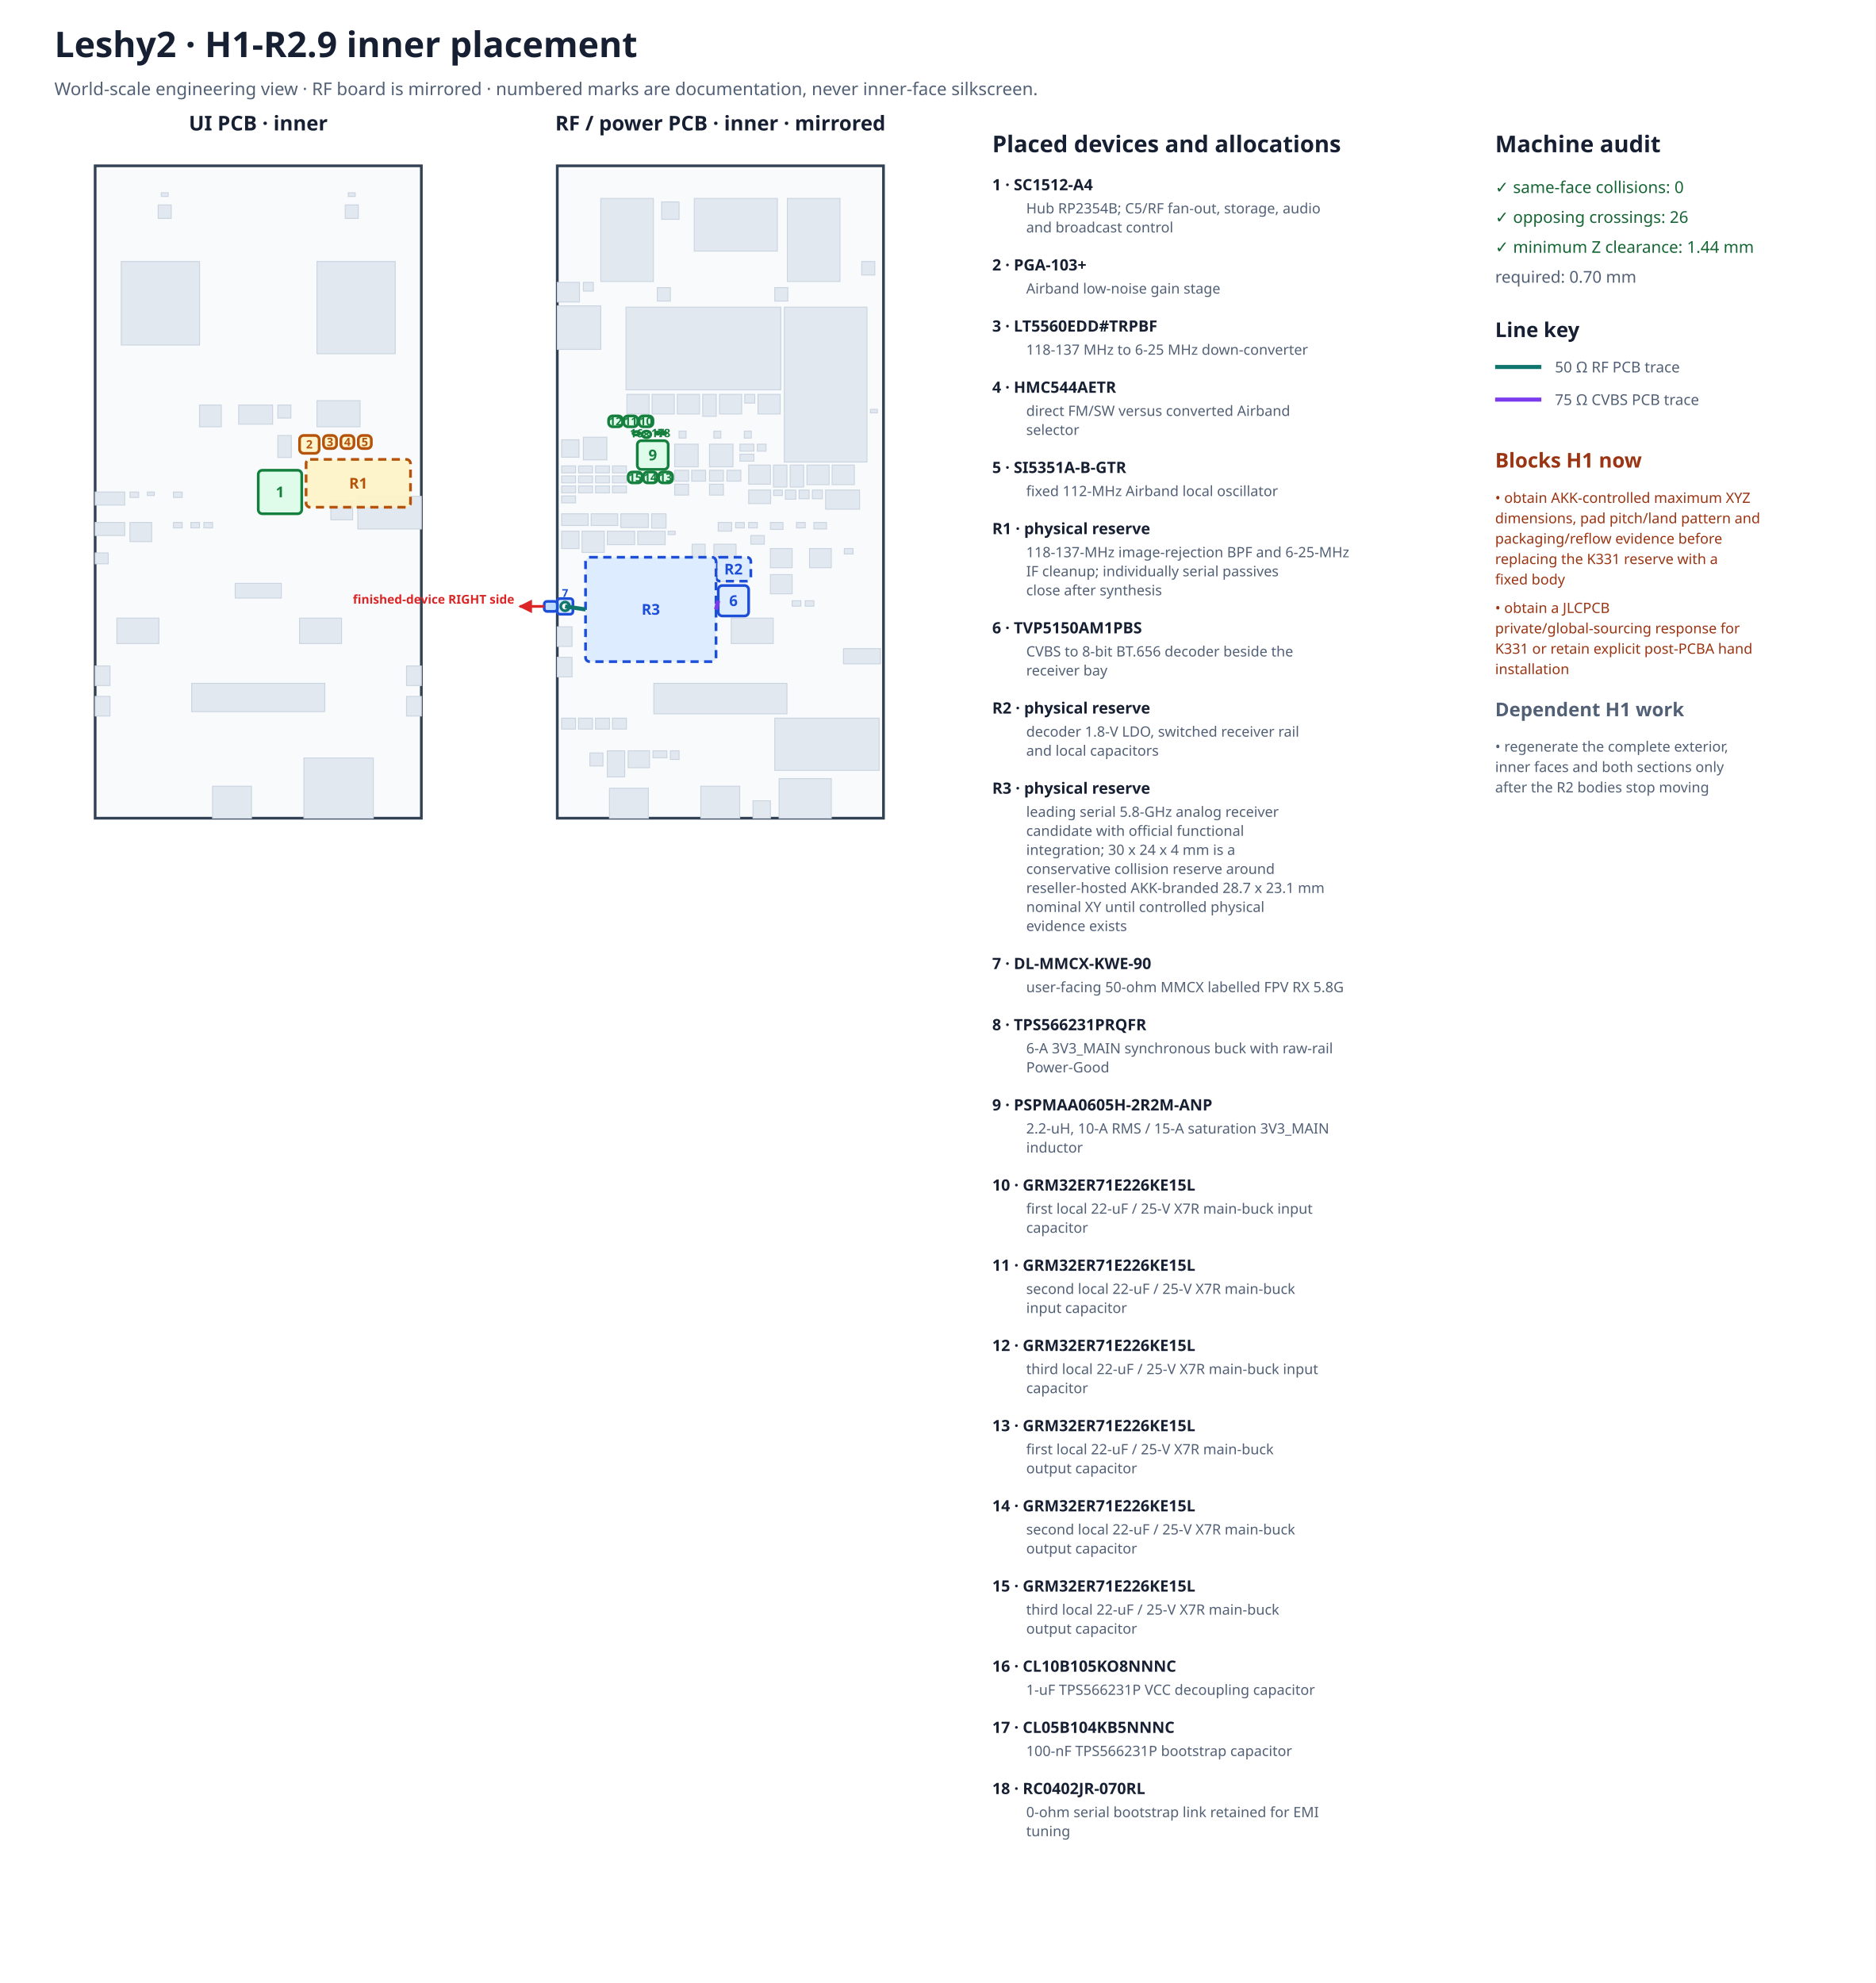
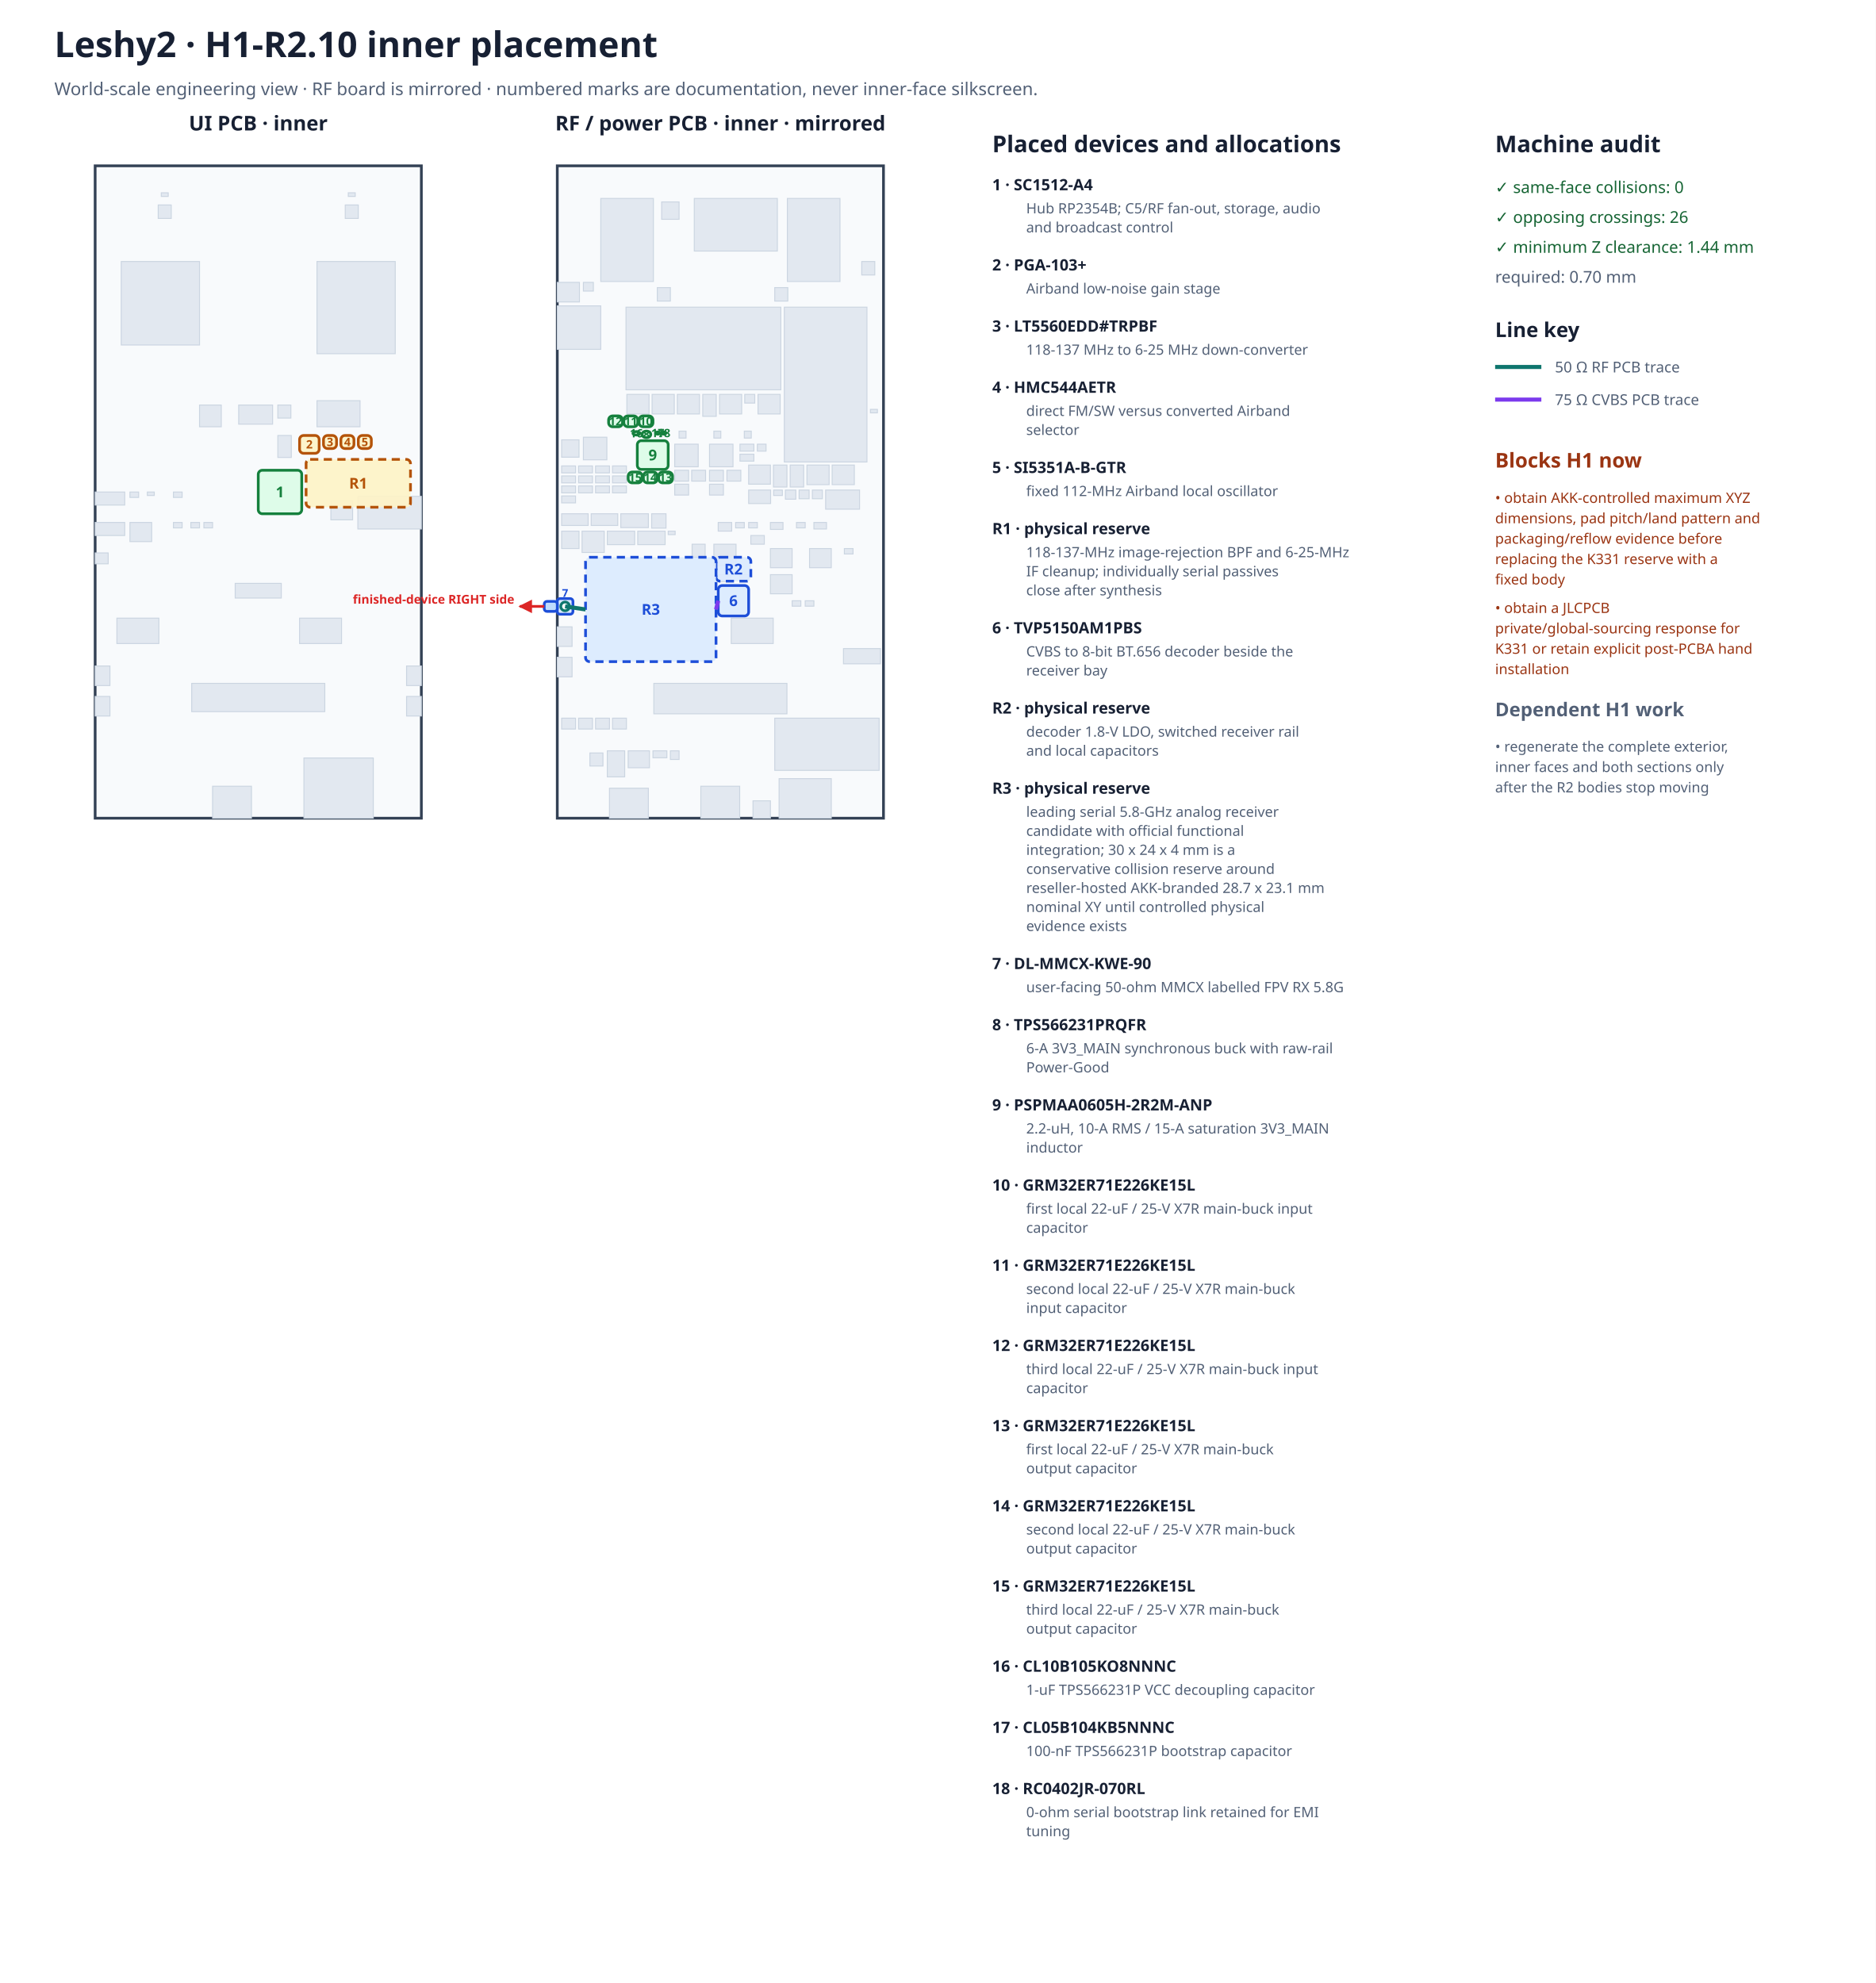
<svg xmlns="http://www.w3.org/2000/svg" width="1380" height="1459" viewBox="0 0 1380 1459">
  <rect width="1380" height="1459" fill="#ffffff" />
-   <text x="40" y="42" font-family="sans-serif" font-size="26" font-weight="700" fill="#172033">Leshy2 · H1-R2.9 inner placement</text>
+   <text x="40" y="42" font-family="sans-serif" font-size="26" font-weight="700" fill="#172033">Leshy2 · H1-R2.10 inner placement</text>
  <text x="40" y="70" font-family="sans-serif" font-size="13" fill="#526076">World-scale engineering view · RF board is mirrored · numbered marks are documentation, never inner-face silkscreen.</text>
  <text x="190.00" y="96" text-anchor="middle" font-family="sans-serif" font-size="15" font-weight="700" fill="#172033">UI PCB · inner</text>
  <rect x="70.00" y="122.00" width="240.00" height="480.00" fill="#f8fafc" stroke="#334155" stroke-width="2" />
  <rect x="204.40" y="320.40" width="9.92" height="16.16" fill="#e2e8f0" stroke="#cbd5e1" stroke-width="0.7" />
  <rect x="233.20" y="192.40" width="57.60" height="67.84" fill="#e2e8f0" stroke="#cbd5e1" stroke-width="0.7" />
  <rect x="299.12" y="512.40" width="10.88" height="14.40" fill="#e2e8f0" stroke="#cbd5e1" stroke-width="0.7" />
  <rect x="220.40" y="454.80" width="30.88" height="18.69" fill="#e2e8f0" stroke="#cbd5e1" stroke-width="0.7" />
  <rect x="299.12" y="490.00" width="10.88" height="14.40" fill="#e2e8f0" stroke="#cbd5e1" stroke-width="0.7" />
  <rect x="254.00" y="150.80" width="9.60" height="9.92" fill="#e2e8f0" stroke="#cbd5e1" stroke-width="0.7" />
  <rect x="256.24" y="141.84" width="5.12" height="2.69" fill="#e2e8f0" stroke="#cbd5e1" stroke-width="0.7" />
  <rect x="156.40" y="578.48" width="28.61" height="23.52" fill="#e2e8f0" stroke="#cbd5e1" stroke-width="0.7" />
  <rect x="204.40" y="298.00" width="9.60" height="9.60" fill="#e2e8f0" stroke="#cbd5e1" stroke-width="0.7" />
  <rect x="127.60" y="362.00" width="6.40" height="4.00" fill="#e2e8f0" stroke="#cbd5e1" stroke-width="0.7" />
  <rect x="173.04" y="429.20" width="33.92" height="10.82" fill="#e2e8f0" stroke="#cbd5e1" stroke-width="0.7" />
  <rect x="95.60" y="384.40" width="16.00" height="14.08" fill="#e2e8f0" stroke="#cbd5e1" stroke-width="0.7" />
  <rect x="263.28" y="365.20" width="46.72" height="24.00" fill="#e2e8f0" stroke="#cbd5e1" stroke-width="0.7" />
  <rect x="243.44" y="368.40" width="16.00" height="14.08" fill="#e2e8f0" stroke="#cbd5e1" stroke-width="0.7" />
  <rect x="70.00" y="384.40" width="21.76" height="9.60" fill="#e2e8f0" stroke="#cbd5e1" stroke-width="0.7" />
  <rect x="70.00" y="362.00" width="21.76" height="9.60" fill="#e2e8f0" stroke="#cbd5e1" stroke-width="0.7" />
  <rect x="70.00" y="406.80" width="9.60" height="8.03" fill="#e2e8f0" stroke="#cbd5e1" stroke-width="0.7" />
  <rect x="95.60" y="362.00" width="6.40" height="4.00" fill="#e2e8f0" stroke="#cbd5e1" stroke-width="0.7" />
  <rect x="141.04" y="502.80" width="97.92" height="20.80" fill="#e2e8f0" stroke="#cbd5e1" stroke-width="0.7" />
  <rect x="233.20" y="294.80" width="31.68" height="19.20" fill="#e2e8f0" stroke="#cbd5e1" stroke-width="0.7" />
  <rect x="89.20" y="192.40" width="57.60" height="61.44" fill="#e2e8f0" stroke="#cbd5e1" stroke-width="0.7" />
  <rect x="70.00" y="512.40" width="10.88" height="14.40" fill="#e2e8f0" stroke="#cbd5e1" stroke-width="0.7" />
  <rect x="86.00" y="454.80" width="30.88" height="18.69" fill="#e2e8f0" stroke="#cbd5e1" stroke-width="0.7" />
  <rect x="70.00" y="490.00" width="10.88" height="14.40" fill="#e2e8f0" stroke="#cbd5e1" stroke-width="0.7" />
  <rect x="116.40" y="150.80" width="9.60" height="9.92" fill="#e2e8f0" stroke="#cbd5e1" stroke-width="0.7" />
  <rect x="118.64" y="141.84" width="5.12" height="2.69" fill="#e2e8f0" stroke="#cbd5e1" stroke-width="0.7" />
  <rect x="150.00" y="384.40" width="6.40" height="4.00" fill="#e2e8f0" stroke="#cbd5e1" stroke-width="0.7" />
  <rect x="140.40" y="384.40" width="6.40" height="4.00" fill="#e2e8f0" stroke="#cbd5e1" stroke-width="0.7" />
  <rect x="127.60" y="384.40" width="6.40" height="4.00" fill="#e2e8f0" stroke="#cbd5e1" stroke-width="0.7" />
  <rect x="223.60" y="557.68" width="51.04" height="44.32" fill="#e2e8f0" stroke="#cbd5e1" stroke-width="0.7" />
  <rect x="146.80" y="298.00" width="16.00" height="16.00" fill="#e2e8f0" stroke="#cbd5e1" stroke-width="0.7" />
  <rect x="175.60" y="298.00" width="24.96" height="14.08" fill="#e2e8f0" stroke="#cbd5e1" stroke-width="0.7" />
  <rect x="108.40" y="362.00" width="5.12" height="2.56" fill="#e2e8f0" stroke="#cbd5e1" stroke-width="0.7" />
  <rect x="190.00" y="346.00" width="32.00" height="32.00" rx="3" fill="#dcfce7" fill-opacity="0.92" stroke="#15803d" stroke-width="2" stroke-dasharray="none" />
  <text x="206.00" y="362.00" text-anchor="middle" dominant-baseline="middle" font-family="sans-serif" font-size="11" font-weight="700" fill="#15803d">1</text>
  <rect x="220.40" y="320.40" width="14.40" height="13.12" rx="3" fill="#fef3c7" fill-opacity="0.92" stroke="#b45309" stroke-width="2" stroke-dasharray="none" />
  <text x="227.60" y="326.96" text-anchor="middle" dominant-baseline="middle" font-family="sans-serif" font-size="8.5" font-weight="700" fill="#b45309">2</text>
  <rect x="238.00" y="320.40" width="9.60" height="9.60" rx="3" fill="#fef3c7" fill-opacity="0.92" stroke="#b45309" stroke-width="2" stroke-dasharray="none" />
  <text x="242.80" y="325.20" text-anchor="middle" dominant-baseline="middle" font-family="sans-serif" font-size="8.5" font-weight="700" fill="#b45309">3</text>
  <rect x="250.80" y="320.40" width="9.60" height="9.60" rx="3" fill="#fef3c7" fill-opacity="0.92" stroke="#b45309" stroke-width="2" stroke-dasharray="none" />
  <text x="255.60" y="325.20" text-anchor="middle" dominant-baseline="middle" font-family="sans-serif" font-size="8.5" font-weight="700" fill="#b45309">4</text>
  <rect x="263.60" y="320.40" width="9.60" height="9.60" rx="3" fill="#fef3c7" fill-opacity="0.92" stroke="#b45309" stroke-width="2" stroke-dasharray="none" />
  <text x="268.40" y="325.20" text-anchor="middle" dominant-baseline="middle" font-family="sans-serif" font-size="8.5" font-weight="700" fill="#b45309">5</text>
  <rect x="225.20" y="338.00" width="76.80" height="35.20" rx="3" fill="#fef3c7" fill-opacity="0.92" stroke="#b45309" stroke-width="2" stroke-dasharray="6 4" />
  <text x="263.60" y="355.60" text-anchor="middle" dominant-baseline="middle" font-family="sans-serif" font-size="11" font-weight="700" fill="#b45309">R1</text>
  <text x="530.00" y="96" text-anchor="middle" font-family="sans-serif" font-size="15" font-weight="700" fill="#172033">RF / power PCB · inner · mirrored</text>
  <rect x="410.00" y="122.00" width="240.00" height="480.00" fill="#f8fafc" stroke="#334155" stroke-width="2" />
  <rect x="547.60" y="317.20" width="5.12" height="5.12" fill="#e2e8f0" stroke="#cbd5e1" stroke-width="0.7" />
  <rect x="557.20" y="326.80" width="6.40" height="5.12" fill="#e2e8f0" stroke="#cbd5e1" stroke-width="0.7" />
  <rect x="544.40" y="326.80" width="10.24" height="5.12" fill="#e2e8f0" stroke="#cbd5e1" stroke-width="0.7" />
  <rect x="544.40" y="334.16" width="10.24" height="5.12" fill="#e2e8f0" stroke="#cbd5e1" stroke-width="0.7" />
  <rect x="486.80" y="148.56" width="12.80" height="12.80" fill="#e2e8f0" stroke="#cbd5e1" stroke-width="0.7" />
  <rect x="592.40" y="442.00" width="6.40" height="4.00" fill="#e2e8f0" stroke="#cbd5e1" stroke-width="0.7" />
  <rect x="597.68" y="360.56" width="7.36" height="6.40" fill="#e2e8f0" stroke="#cbd5e1" stroke-width="0.7" />
  <rect x="593.68" y="342.16" width="16.32" height="14.40" fill="#e2e8f0" stroke="#cbd5e1" stroke-width="0.7" />
  <rect x="612.24" y="342.16" width="16.32" height="14.40" fill="#e2e8f0" stroke="#cbd5e1" stroke-width="0.7" />
  <rect x="438.16" y="357.52" width="10.24" height="5.12" fill="#e2e8f0" stroke="#cbd5e1" stroke-width="0.7" />
  <rect x="450.64" y="357.52" width="10.24" height="5.12" fill="#e2e8f0" stroke="#cbd5e1" stroke-width="0.7" />
  <rect x="429.20" y="321.68" width="17.28" height="16.64" fill="#e2e8f0" stroke="#cbd5e1" stroke-width="0.7" />
  <rect x="438.16" y="342.80" width="10.24" height="5.12" fill="#e2e8f0" stroke="#cbd5e1" stroke-width="0.7" />
  <rect x="450.64" y="342.80" width="10.24" height="5.12" fill="#e2e8f0" stroke="#cbd5e1" stroke-width="0.7" />
  <rect x="413.20" y="350.16" width="10.24" height="5.12" fill="#e2e8f0" stroke="#cbd5e1" stroke-width="0.7" />
  <rect x="413.20" y="364.88" width="10.24" height="5.12" fill="#e2e8f0" stroke="#cbd5e1" stroke-width="0.7" />
  <rect x="425.68" y="350.16" width="10.24" height="5.12" fill="#e2e8f0" stroke="#cbd5e1" stroke-width="0.7" />
  <rect x="438.16" y="350.16" width="10.24" height="5.12" fill="#e2e8f0" stroke="#cbd5e1" stroke-width="0.7" />
  <rect x="450.64" y="350.16" width="10.24" height="5.12" fill="#e2e8f0" stroke="#cbd5e1" stroke-width="0.7" />
  <rect x="413.20" y="357.52" width="10.24" height="5.12" fill="#e2e8f0" stroke="#cbd5e1" stroke-width="0.7" />
  <rect x="425.68" y="357.52" width="10.24" height="5.12" fill="#e2e8f0" stroke="#cbd5e1" stroke-width="0.7" />
  <rect x="413.20" y="342.80" width="10.24" height="5.12" fill="#e2e8f0" stroke="#cbd5e1" stroke-width="0.7" />
  <rect x="425.68" y="342.80" width="10.24" height="5.12" fill="#e2e8f0" stroke="#cbd5e1" stroke-width="0.7" />
  <rect x="595.60" y="403.60" width="16.00" height="14.08" fill="#e2e8f0" stroke="#cbd5e1" stroke-width="0.7" />
  <rect x="621.20" y="403.60" width="6.40" height="4.00" fill="#e2e8f0" stroke="#cbd5e1" stroke-width="0.7" />
  <rect x="607.44" y="360.56" width="24.96" height="14.08" fill="#e2e8f0" stroke="#cbd5e1" stroke-width="0.7" />
  <rect x="525.20" y="317.20" width="5.12" height="5.12" fill="#e2e8f0" stroke="#cbd5e1" stroke-width="0.7" />
  <rect x="522.00" y="346.00" width="10.24" height="8.00" fill="#e2e8f0" stroke="#cbd5e1" stroke-width="0.7" />
  <rect x="534.80" y="346.00" width="10.24" height="8.00" fill="#e2e8f0" stroke="#cbd5e1" stroke-width="0.7" />
  <rect x="522.00" y="356.24" width="10.24" height="8.00" fill="#e2e8f0" stroke="#cbd5e1" stroke-width="0.7" />
  <rect x="522.00" y="326.80" width="17.28" height="16.64" fill="#e2e8f0" stroke="#cbd5e1" stroke-width="0.7" />
  <rect x="481.04" y="502.80" width="97.92" height="22.40" fill="#e2e8f0" stroke="#cbd5e1" stroke-width="0.7" />
  <rect x="554.00" y="589.20" width="12.80" height="12.80" fill="#e2e8f0" stroke="#cbd5e1" stroke-width="0.7" />
  <rect x="442.00" y="146.00" width="38.72" height="61.12" fill="#e2e8f0" stroke="#cbd5e1" stroke-width="0.7" />
  <rect x="410.00" y="207.76" width="16.32" height="14.40" fill="#e2e8f0" stroke="#cbd5e1" stroke-width="0.7" />
  <rect x="429.20" y="207.76" width="7.36" height="6.40" fill="#e2e8f0" stroke="#cbd5e1" stroke-width="0.7" />
  <rect x="483.60" y="211.60" width="9.60" height="9.92" fill="#e2e8f0" stroke="#cbd5e1" stroke-width="0.7" />
  <rect x="510.80" y="146.00" width="61.12" height="38.72" fill="#e2e8f0" stroke="#cbd5e1" stroke-width="0.7" />
  <rect x="529.36" y="290.16" width="16.32" height="14.40" fill="#e2e8f0" stroke="#cbd5e1" stroke-width="0.7" />
  <rect x="547.92" y="290.16" width="7.36" height="6.40" fill="#e2e8f0" stroke="#cbd5e1" stroke-width="0.7" />
  <rect x="570.00" y="211.60" width="9.60" height="9.92" fill="#e2e8f0" stroke="#cbd5e1" stroke-width="0.7" />
  <rect x="579.28" y="146.00" width="38.72" height="61.12" fill="#e2e8f0" stroke="#cbd5e1" stroke-width="0.7" />
  <rect x="557.68" y="290.16" width="16.32" height="14.40" fill="#e2e8f0" stroke="#cbd5e1" stroke-width="0.7" />
  <rect x="587.92" y="360.56" width="7.36" height="6.40" fill="#e2e8f0" stroke="#cbd5e1" stroke-width="0.7" />
  <rect x="634.00" y="192.40" width="9.60" height="9.92" fill="#e2e8f0" stroke="#cbd5e1" stroke-width="0.7" />
  <rect x="582.80" y="442.00" width="6.40" height="4.00" fill="#e2e8f0" stroke="#cbd5e1" stroke-width="0.7" />
  <rect x="413.20" y="323.60" width="12.80" height="12.80" fill="#e2e8f0" stroke="#cbd5e1" stroke-width="0.7" />
  <rect x="428.24" y="390.80" width="16.32" height="15.68" fill="#e2e8f0" stroke="#cbd5e1" stroke-width="0.7" />
  <rect x="446.80" y="390.80" width="20.16" height="9.92" fill="#e2e8f0" stroke="#cbd5e1" stroke-width="0.7" />
  <rect x="469.20" y="390.80" width="20.16" height="9.92" fill="#e2e8f0" stroke="#cbd5e1" stroke-width="0.7" />
  <rect x="413.20" y="378.00" width="19.52" height="8.61" fill="#e2e8f0" stroke="#cbd5e1" stroke-width="0.7" />
  <rect x="434.96" y="378.00" width="19.52" height="8.61" fill="#e2e8f0" stroke="#cbd5e1" stroke-width="0.7" />
  <rect x="413.20" y="390.80" width="12.80" height="12.80" fill="#e2e8f0" stroke="#cbd5e1" stroke-width="0.7" />
  <rect x="479.44" y="378.00" width="10.56" height="10.56" fill="#e2e8f0" stroke="#cbd5e1" stroke-width="0.7" />
  <rect x="456.72" y="378.00" width="20.32" height="10.18" fill="#e2e8f0" stroke="#cbd5e1" stroke-width="0.7" />
  <rect x="462.16" y="552.40" width="15.68" height="12.48" fill="#e2e8f0" stroke="#cbd5e1" stroke-width="0.7" />
  <rect x="446.80" y="552.40" width="12.80" height="19.20" fill="#e2e8f0" stroke="#cbd5e1" stroke-width="0.7" />
  <rect x="413.20" y="528.40" width="10.24" height="8.00" fill="#e2e8f0" stroke="#cbd5e1" stroke-width="0.7" />
  <rect x="425.68" y="528.40" width="10.24" height="8.00" fill="#e2e8f0" stroke="#cbd5e1" stroke-width="0.7" />
  <rect x="438.16" y="528.40" width="10.24" height="8.00" fill="#e2e8f0" stroke="#cbd5e1" stroke-width="0.7" />
  <rect x="450.64" y="528.40" width="10.24" height="8.00" fill="#e2e8f0" stroke="#cbd5e1" stroke-width="0.7" />
  <rect x="480.40" y="552.40" width="10.24" height="5.12" fill="#e2e8f0" stroke="#cbd5e1" stroke-width="0.7" />
  <rect x="493.20" y="552.40" width="6.40" height="6.40" fill="#e2e8f0" stroke="#cbd5e1" stroke-width="0.7" />
  <rect x="620.56" y="477.20" width="27.20" height="11.20" fill="#e2e8f0" stroke="#cbd5e1" stroke-width="0.7" />
  <rect x="491.60" y="390.80" width="5.12" height="2.56" fill="#e2e8f0" stroke="#cbd5e1" stroke-width="0.7" />
  <rect x="448.40" y="579.92" width="28.61" height="22.08" fill="#e2e8f0" stroke="#cbd5e1" stroke-width="0.7" />
  <rect x="434.00" y="554.00" width="9.60" height="9.60" fill="#e2e8f0" stroke="#cbd5e1" stroke-width="0.7" />
  <rect x="640.40" y="301.20" width="5.12" height="2.56" fill="#e2e8f0" stroke="#cbd5e1" stroke-width="0.7" />
  <rect x="410.00" y="225.04" width="32.00" height="32.00" fill="#e2e8f0" stroke="#cbd5e1" stroke-width="0.7" />
  <rect x="410.00" y="483.60" width="10.88" height="14.40" fill="#e2e8f0" stroke="#cbd5e1" stroke-width="0.7" />
  <rect x="538.00" y="454.80" width="30.88" height="18.69" fill="#e2e8f0" stroke="#cbd5e1" stroke-width="0.7" />
  <rect x="410.00" y="461.20" width="10.88" height="14.40" fill="#e2e8f0" stroke="#cbd5e1" stroke-width="0.7" />
  <rect x="515.60" y="578.48" width="28.61" height="23.52" fill="#e2e8f0" stroke="#cbd5e1" stroke-width="0.7" />
  <rect x="544.40" y="422.80" width="6.40" height="4.00" fill="#e2e8f0" stroke="#cbd5e1" stroke-width="0.7" />
  <rect x="552.40" y="394.00" width="9.92" height="6.40" fill="#e2e8f0" stroke="#cbd5e1" stroke-width="0.7" />
  <rect x="566.80" y="422.80" width="16.00" height="14.08" fill="#e2e8f0" stroke="#cbd5e1" stroke-width="0.7" />
  <rect x="566.80" y="403.60" width="16.00" height="14.08" fill="#e2e8f0" stroke="#cbd5e1" stroke-width="0.7" />
  <rect x="528.40" y="384.40" width="9.92" height="6.40" fill="#e2e8f0" stroke="#cbd5e1" stroke-width="0.7" />
  <rect x="598.80" y="384.40" width="9.28" height="4.80" fill="#e2e8f0" stroke="#cbd5e1" stroke-width="0.7" />
  <rect x="550.80" y="384.40" width="6.40" height="4.00" fill="#e2e8f0" stroke="#cbd5e1" stroke-width="0.7" />
  <rect x="541.20" y="384.40" width="6.40" height="4.00" fill="#e2e8f0" stroke="#cbd5e1" stroke-width="0.7" />
  <rect x="586.00" y="384.40" width="6.40" height="4.00" fill="#e2e8f0" stroke="#cbd5e1" stroke-width="0.7" />
  <rect x="566.80" y="384.40" width="9.28" height="5.12" fill="#e2e8f0" stroke="#cbd5e1" stroke-width="0.7" />
  <rect x="525.20" y="400.40" width="16.32" height="15.68" fill="#e2e8f0" stroke="#cbd5e1" stroke-width="0.7" />
  <rect x="528.40" y="422.80" width="9.28" height="5.12" fill="#e2e8f0" stroke="#cbd5e1" stroke-width="0.7" />
  <rect x="570.00" y="528.40" width="76.80" height="38.40" fill="#e2e8f0" stroke="#cbd5e1" stroke-width="0.7" />
  <rect x="509.20" y="400.40" width="9.60" height="9.60" fill="#e2e8f0" stroke="#cbd5e1" stroke-width="0.7" />
  <rect x="461.20" y="290.16" width="16.32" height="14.40" fill="#e2e8f0" stroke="#cbd5e1" stroke-width="0.7" />
  <rect x="479.76" y="290.16" width="16.32" height="14.40" fill="#e2e8f0" stroke="#cbd5e1" stroke-width="0.7" />
  <rect x="517.04" y="290.16" width="9.92" height="16.16" fill="#e2e8f0" stroke="#cbd5e1" stroke-width="0.7" />
  <rect x="498.32" y="290.16" width="16.32" height="14.40" fill="#e2e8f0" stroke="#cbd5e1" stroke-width="0.7" />
  <rect x="573.20" y="572.88" width="38.40" height="29.12" fill="#e2e8f0" stroke="#cbd5e1" stroke-width="0.7" />
  <rect x="577.04" y="226.00" width="60.80" height="113.92" fill="#e2e8f0" stroke="#cbd5e1" stroke-width="0.7" />
  <rect x="550.80" y="360.56" width="16.16" height="9.92" fill="#e2e8f0" stroke="#cbd5e1" stroke-width="0.7" />
  <rect x="569.20" y="360.56" width="6.40" height="4.00" fill="#e2e8f0" stroke="#cbd5e1" stroke-width="0.7" />
  <rect x="550.80" y="342.16" width="16.00" height="14.08" fill="#e2e8f0" stroke="#cbd5e1" stroke-width="0.7" />
  <rect x="499.60" y="317.20" width="5.12" height="5.12" fill="#e2e8f0" stroke="#cbd5e1" stroke-width="0.7" />
  <rect x="569.04" y="342.16" width="9.92" height="16.16" fill="#e2e8f0" stroke="#cbd5e1" stroke-width="0.7" />
  <rect x="581.36" y="342.16" width="9.92" height="16.16" fill="#e2e8f0" stroke="#cbd5e1" stroke-width="0.7" />
  <rect x="496.40" y="326.80" width="17.28" height="16.64" fill="#e2e8f0" stroke="#cbd5e1" stroke-width="0.7" />
  <rect x="496.40" y="346.00" width="10.24" height="8.00" fill="#e2e8f0" stroke="#cbd5e1" stroke-width="0.7" />
  <rect x="508.88" y="346.00" width="10.24" height="8.00" fill="#e2e8f0" stroke="#cbd5e1" stroke-width="0.7" />
  <rect x="496.40" y="356.24" width="10.24" height="8.00" fill="#e2e8f0" stroke="#cbd5e1" stroke-width="0.7" />
  <rect x="577.84" y="360.56" width="7.68" height="6.72" fill="#e2e8f0" stroke="#cbd5e1" stroke-width="0.7" />
  <rect x="460.56" y="226.00" width="113.92" height="60.80" fill="#e2e8f0" stroke="#cbd5e1" stroke-width="0.7" />
  <rect x="528.40" y="430.80" width="22.40" height="22.40" rx="3" fill="#dbeafe" fill-opacity="0.92" stroke="#1d4ed8" stroke-width="2" stroke-dasharray="none" />
  <text x="539.60" y="442.00" text-anchor="middle" dominant-baseline="middle" font-family="sans-serif" font-size="11" font-weight="700" fill="#1d4ed8">6</text>
  <rect x="526.80" y="410.00" width="25.60" height="17.60" rx="3" fill="#dbeafe" fill-opacity="0.92" stroke="#1d4ed8" stroke-width="2" stroke-dasharray="6 4" />
  <text x="539.60" y="418.80" text-anchor="middle" dominant-baseline="middle" font-family="sans-serif" font-size="11" font-weight="700" fill="#1d4ed8">R2</text>
  <rect x="430.80" y="410.00" width="96.00" height="76.80" rx="3" fill="#dbeafe" fill-opacity="0.92" stroke="#1d4ed8" stroke-width="2" stroke-dasharray="6 4" />
  <text x="478.80" y="448.40" text-anchor="middle" dominant-baseline="middle" font-family="sans-serif" font-size="11" font-weight="700" fill="#1d4ed8">R3</text>
  <rect x="472.40" y="317.20" width="6.40" height="4.80" rx="3" fill="#dcfce7" fill-opacity="0.92" stroke="#15803d" stroke-width="2" stroke-dasharray="none" />
  <text x="475.60" y="319.60" text-anchor="middle" dominant-baseline="middle" font-family="sans-serif" font-size="8.5" font-weight="700" fill="#15803d">8</text>
  <rect x="468.88" y="324.24" width="22.72" height="21.12" rx="3" fill="#dcfce7" fill-opacity="0.92" stroke="#15803d" stroke-width="2" stroke-dasharray="none" />
  <text x="480.24" y="334.80" text-anchor="middle" dominant-baseline="middle" font-family="sans-serif" font-size="11" font-weight="700" fill="#15803d">9</text>
  <rect x="470.16" y="306.00" width="10.24" height="8.00" rx="3" fill="#dcfce7" fill-opacity="0.92" stroke="#15803d" stroke-width="2" stroke-dasharray="none" />
  <text x="475.28" y="310.00" text-anchor="middle" dominant-baseline="middle" font-family="sans-serif" font-size="8.5" font-weight="700" fill="#15803d">10</text>
  <rect x="458.96" y="306.00" width="10.24" height="8.00" rx="3" fill="#dcfce7" fill-opacity="0.92" stroke="#15803d" stroke-width="2" stroke-dasharray="none" />
  <text x="464.08" y="310.00" text-anchor="middle" dominant-baseline="middle" font-family="sans-serif" font-size="8.5" font-weight="700" fill="#15803d">11</text>
  <rect x="447.76" y="306.00" width="10.24" height="8.00" rx="3" fill="#dcfce7" fill-opacity="0.92" stroke="#15803d" stroke-width="2" stroke-dasharray="none" />
  <text x="452.88" y="310.00" text-anchor="middle" dominant-baseline="middle" font-family="sans-serif" font-size="8.5" font-weight="700" fill="#15803d">12</text>
  <rect x="484.56" y="347.28" width="10.24" height="8.00" rx="3" fill="#dcfce7" fill-opacity="0.92" stroke="#15803d" stroke-width="2" stroke-dasharray="none" />
  <text x="489.68" y="351.28" text-anchor="middle" dominant-baseline="middle" font-family="sans-serif" font-size="8.5" font-weight="700" fill="#15803d">13</text>
  <rect x="473.36" y="347.28" width="10.24" height="8.00" rx="3" fill="#dcfce7" fill-opacity="0.92" stroke="#15803d" stroke-width="2" stroke-dasharray="none" />
  <text x="478.48" y="351.28" text-anchor="middle" dominant-baseline="middle" font-family="sans-serif" font-size="8.5" font-weight="700" fill="#15803d">14</text>
  <rect x="462.16" y="347.28" width="10.24" height="8.00" rx="3" fill="#dcfce7" fill-opacity="0.92" stroke="#15803d" stroke-width="2" stroke-dasharray="none" />
  <text x="467.28" y="351.28" text-anchor="middle" dominant-baseline="middle" font-family="sans-serif" font-size="8.5" font-weight="700" fill="#15803d">15</text>
  <rect x="465.68" y="317.52" width="5.12" height="2.56" rx="3" fill="#dcfce7" fill-opacity="0.92" stroke="#15803d" stroke-width="2" stroke-dasharray="none" />
  <text x="468.24" y="318.80" text-anchor="middle" dominant-baseline="middle" font-family="sans-serif" font-size="8.5" font-weight="700" fill="#15803d">16</text>
  <rect x="482.32" y="317.84" width="3.20" height="1.60" rx="3" fill="#dcfce7" fill-opacity="0.92" stroke="#15803d" stroke-width="2" stroke-dasharray="none" />
  <text x="483.92" y="318.64" text-anchor="middle" dominant-baseline="middle" font-family="sans-serif" font-size="8.5" font-weight="700" fill="#15803d">17</text>
  <rect x="486.80" y="317.84" width="3.20" height="1.60" rx="3" fill="#dcfce7" fill-opacity="0.92" stroke="#15803d" stroke-width="2" stroke-dasharray="none" />
  <text x="488.40" y="318.64" text-anchor="middle" dominant-baseline="middle" font-family="sans-serif" font-size="8.5" font-weight="700" fill="#15803d">18</text>
  <rect x="410.00" y="440.40" width="11.52" height="11.52" rx="2" fill="#dbeafe" stroke="#1d4ed8" stroke-width="2" />
  <rect x="400.40" y="442.47" width="9.60" height="7.37" rx="2" fill="#bfdbfe" stroke="#1d4ed8" stroke-width="2" />
  <circle cx="415.76" cy="446.16" r="3.2" fill="#ffffff" stroke="#0f766e" stroke-width="2" />
  <text x="415.76" y="439.16" text-anchor="middle" font-family="sans-serif" font-size="8" font-weight="700" fill="#1d4ed8">7</text>
  <path d="M 400.40 446.16 L 382.40 446.16" stroke="#dc2626" stroke-width="2" marker-end="url(#arrow)" />
  <text x="378.40" y="444.16" text-anchor="end" font-family="sans-serif" font-size="9" font-weight="700" fill="#dc2626">finished-device RIGHT side</text>
  <path d="M 415.76 446.16 L 430.80 448.40" stroke="#0f766e" stroke-width="3" fill="none" />
  <path d="M 526.80 448.40 L 528.40 442.00" stroke="#7c3aed" stroke-width="3" fill="none" />
  <defs>
    <marker id="arrow" viewBox="0 0 10 10" refX="9" refY="5" markerWidth="5" markerHeight="5" orient="auto-start-reverse">
      <path d="M 0 0 L 10 5 L 0 10 z" fill="#dc2626" />
    </marker>
  </defs>
  <text x="730" y="112" font-family="sans-serif" font-size="17" font-weight="700" fill="#172033">Placed devices and allocations</text>
  <text x="730" y="140" font-family="sans-serif" font-size="11.5" font-weight="700" fill="#172033">1 · SC1512-A4</text>
  <text x="755" y="157" font-family="sans-serif" font-size="10.5" fill="#526076">Hub RP2354B; C5/RF fan-out, storage, audio</text>
  <text x="755" y="171" font-family="sans-serif" font-size="10.5" fill="#526076">and broadcast control</text>
  <text x="730" y="199" font-family="sans-serif" font-size="11.5" font-weight="700" fill="#172033">2 · PGA-103+</text>
  <text x="755" y="216" font-family="sans-serif" font-size="10.5" fill="#526076">Airband low-noise gain stage</text>
  <text x="730" y="244" font-family="sans-serif" font-size="11.5" font-weight="700" fill="#172033">3 · LT5560EDD#TRPBF</text>
  <text x="755" y="261" font-family="sans-serif" font-size="10.5" fill="#526076">118-137 MHz to 6-25 MHz down-converter</text>
  <text x="730" y="289" font-family="sans-serif" font-size="11.5" font-weight="700" fill="#172033">4 · HMC544AETR</text>
  <text x="755" y="306" font-family="sans-serif" font-size="10.5" fill="#526076">direct FM/SW versus converted Airband</text>
  <text x="755" y="320" font-family="sans-serif" font-size="10.5" fill="#526076">selector</text>
  <text x="730" y="348" font-family="sans-serif" font-size="11.5" font-weight="700" fill="#172033">5 · SI5351A-B-GTR</text>
  <text x="755" y="365" font-family="sans-serif" font-size="10.5" fill="#526076">fixed 112-MHz Airband local oscillator</text>
  <text x="730" y="393" font-family="sans-serif" font-size="11.5" font-weight="700" fill="#172033">R1 · physical reserve</text>
  <text x="755" y="410" font-family="sans-serif" font-size="10.5" fill="#526076">118-137-MHz image-rejection BPF and 6-25-MHz</text>
  <text x="755" y="424" font-family="sans-serif" font-size="10.5" fill="#526076">IF cleanup; individually serial passives</text>
  <text x="755" y="438" font-family="sans-serif" font-size="10.5" fill="#526076">close after synthesis</text>
  <text x="730" y="466" font-family="sans-serif" font-size="11.5" font-weight="700" fill="#172033">6 · TVP5150AM1PBS</text>
  <text x="755" y="483" font-family="sans-serif" font-size="10.5" fill="#526076">CVBS to 8-bit BT.656 decoder beside the</text>
  <text x="755" y="497" font-family="sans-serif" font-size="10.5" fill="#526076">receiver bay</text>
  <text x="730" y="525" font-family="sans-serif" font-size="11.5" font-weight="700" fill="#172033">R2 · physical reserve</text>
  <text x="755" y="542" font-family="sans-serif" font-size="10.5" fill="#526076">decoder 1.8-V LDO, switched receiver rail</text>
  <text x="755" y="556" font-family="sans-serif" font-size="10.5" fill="#526076">and local capacitors</text>
  <text x="730" y="584" font-family="sans-serif" font-size="11.5" font-weight="700" fill="#172033">R3 · physical reserve</text>
  <text x="755" y="601" font-family="sans-serif" font-size="10.5" fill="#526076">leading serial 5.8-GHz analog receiver</text>
  <text x="755" y="615" font-family="sans-serif" font-size="10.5" fill="#526076">candidate with official functional</text>
  <text x="755" y="629" font-family="sans-serif" font-size="10.5" fill="#526076">integration; 30 x 24 x 4 mm is a</text>
  <text x="755" y="643" font-family="sans-serif" font-size="10.5" fill="#526076">conservative collision reserve around</text>
  <text x="755" y="657" font-family="sans-serif" font-size="10.5" fill="#526076">reseller-hosted AKK-branded 28.7 x 23.1 mm</text>
  <text x="755" y="671" font-family="sans-serif" font-size="10.5" fill="#526076">nominal XY until controlled physical</text>
  <text x="755" y="685" font-family="sans-serif" font-size="10.5" fill="#526076">evidence exists</text>
  <text x="730" y="713" font-family="sans-serif" font-size="11.5" font-weight="700" fill="#172033">7 · DL-MMCX-KWE-90</text>
  <text x="755" y="730" font-family="sans-serif" font-size="10.5" fill="#526076">user-facing 50-ohm MMCX labelled FPV RX 5.8G</text>
  <text x="730" y="758" font-family="sans-serif" font-size="11.5" font-weight="700" fill="#172033">8 · TPS566231PRQFR</text>
  <text x="755" y="775" font-family="sans-serif" font-size="10.5" fill="#526076">6-A 3V3_MAIN synchronous buck with raw-rail</text>
  <text x="755" y="789" font-family="sans-serif" font-size="10.5" fill="#526076">Power-Good</text>
  <text x="730" y="817" font-family="sans-serif" font-size="11.5" font-weight="700" fill="#172033">9 · PSPMAA0605H-2R2M-ANP</text>
  <text x="755" y="834" font-family="sans-serif" font-size="10.5" fill="#526076">2.2-uH, 10-A RMS / 15-A saturation 3V3_MAIN</text>
  <text x="755" y="848" font-family="sans-serif" font-size="10.5" fill="#526076">inductor</text>
  <text x="730" y="876" font-family="sans-serif" font-size="11.5" font-weight="700" fill="#172033">10 · GRM32ER71E226KE15L</text>
  <text x="755" y="893" font-family="sans-serif" font-size="10.5" fill="#526076">first local 22-uF / 25-V X7R main-buck input</text>
  <text x="755" y="907" font-family="sans-serif" font-size="10.5" fill="#526076">capacitor</text>
  <text x="730" y="935" font-family="sans-serif" font-size="11.5" font-weight="700" fill="#172033">11 · GRM32ER71E226KE15L</text>
  <text x="755" y="952" font-family="sans-serif" font-size="10.5" fill="#526076">second local 22-uF / 25-V X7R main-buck</text>
  <text x="755" y="966" font-family="sans-serif" font-size="10.5" fill="#526076">input capacitor</text>
  <text x="730" y="994" font-family="sans-serif" font-size="11.5" font-weight="700" fill="#172033">12 · GRM32ER71E226KE15L</text>
  <text x="755" y="1011" font-family="sans-serif" font-size="10.5" fill="#526076">third local 22-uF / 25-V X7R main-buck input</text>
  <text x="755" y="1025" font-family="sans-serif" font-size="10.5" fill="#526076">capacitor</text>
  <text x="730" y="1053" font-family="sans-serif" font-size="11.5" font-weight="700" fill="#172033">13 · GRM32ER71E226KE15L</text>
  <text x="755" y="1070" font-family="sans-serif" font-size="10.5" fill="#526076">first local 22-uF / 25-V X7R main-buck</text>
  <text x="755" y="1084" font-family="sans-serif" font-size="10.5" fill="#526076">output capacitor</text>
  <text x="730" y="1112" font-family="sans-serif" font-size="11.5" font-weight="700" fill="#172033">14 · GRM32ER71E226KE15L</text>
  <text x="755" y="1129" font-family="sans-serif" font-size="10.5" fill="#526076">second local 22-uF / 25-V X7R main-buck</text>
  <text x="755" y="1143" font-family="sans-serif" font-size="10.5" fill="#526076">output capacitor</text>
  <text x="730" y="1171" font-family="sans-serif" font-size="11.5" font-weight="700" fill="#172033">15 · GRM32ER71E226KE15L</text>
  <text x="755" y="1188" font-family="sans-serif" font-size="10.5" fill="#526076">third local 22-uF / 25-V X7R main-buck</text>
  <text x="755" y="1202" font-family="sans-serif" font-size="10.5" fill="#526076">output capacitor</text>
  <text x="730" y="1230" font-family="sans-serif" font-size="11.5" font-weight="700" fill="#172033">16 · CL10B105KO8NNNC</text>
  <text x="755" y="1247" font-family="sans-serif" font-size="10.5" fill="#526076">1-uF TPS566231P VCC decoupling capacitor</text>
  <text x="730" y="1275" font-family="sans-serif" font-size="11.5" font-weight="700" fill="#172033">17 · CL05B104KB5NNNC</text>
  <text x="755" y="1292" font-family="sans-serif" font-size="10.5" fill="#526076">100-nF TPS566231P bootstrap capacitor</text>
  <text x="730" y="1320" font-family="sans-serif" font-size="11.5" font-weight="700" fill="#172033">18 · RC0402JR-070RL</text>
  <text x="755" y="1337" font-family="sans-serif" font-size="10.5" fill="#526076">0-ohm serial bootstrap link retained for EMI</text>
  <text x="755" y="1351" font-family="sans-serif" font-size="10.5" fill="#526076">tuning</text>
  <text x="1100" y="112" font-family="sans-serif" font-size="17" font-weight="700" fill="#172033">Machine audit</text>
  <text x="1100" y="142" font-family="sans-serif" font-size="12" fill="#166534">✓ same-face collisions: 0</text>
  <text x="1100" y="164" font-family="sans-serif" font-size="12" fill="#166534">✓ opposing crossings: 26</text>
  <text x="1100" y="186" font-family="sans-serif" font-size="12" fill="#166534">✓ minimum Z clearance: 1.44 mm</text>
  <text x="1100" y="208" font-family="sans-serif" font-size="12" fill="#526076">required: 0.70 mm</text>
  <text x="1100" y="248" font-family="sans-serif" font-size="15" font-weight="700" fill="#172033">Line key</text>
  <line x1="1100" y1="270" x2="1134" y2="270" stroke="#0f766e" stroke-width="3" />
  <text x="1144" y="274" font-family="sans-serif" font-size="11" fill="#526076">50 Ω RF PCB trace</text>
  <line x1="1100" y1="294" x2="1134" y2="294" stroke="#7c3aed" stroke-width="3" />
  <text x="1144" y="298" font-family="sans-serif" font-size="11" fill="#526076">75 Ω CVBS PCB trace</text>
  <text x="1100" y="344" font-family="sans-serif" font-size="15" font-weight="700" fill="#9a3412">Blocks H1 now</text>
  <text x="1100" y="370" font-family="sans-serif" font-size="10.5" fill="#9a3412">• obtain AKK-controlled maximum XYZ</text>
  <text x="1100" y="385" font-family="sans-serif" font-size="10.5" fill="#9a3412">  dimensions, pad pitch/land pattern and</text>
  <text x="1100" y="400" font-family="sans-serif" font-size="10.5" fill="#9a3412">  packaging/reflow evidence before</text>
  <text x="1100" y="415" font-family="sans-serif" font-size="10.5" fill="#9a3412">  replacing the K331 reserve with a</text>
  <text x="1100" y="430" font-family="sans-serif" font-size="10.5" fill="#9a3412">  fixed body</text>
  <text x="1100" y="451" font-family="sans-serif" font-size="10.5" fill="#9a3412">• obtain a JLCPCB</text>
  <text x="1100" y="466" font-family="sans-serif" font-size="10.5" fill="#9a3412">  private/global-sourcing response for</text>
  <text x="1100" y="481" font-family="sans-serif" font-size="10.5" fill="#9a3412">  K331 or retain explicit post-PCBA hand</text>
  <text x="1100" y="496" font-family="sans-serif" font-size="10.5" fill="#9a3412">  installation</text>
  <text x="1100" y="527" font-family="sans-serif" font-size="14" font-weight="700" fill="#526076">Dependent H1 work</text>
  <text x="1100" y="553" font-family="sans-serif" font-size="10.5" fill="#526076">• regenerate the complete exterior,</text>
  <text x="1100" y="568" font-family="sans-serif" font-size="10.5" fill="#526076">  inner faces and both sections only</text>
  <text x="1100" y="583" font-family="sans-serif" font-size="10.5" fill="#526076">  after the R2 bodies stop moving</text>
</svg>
